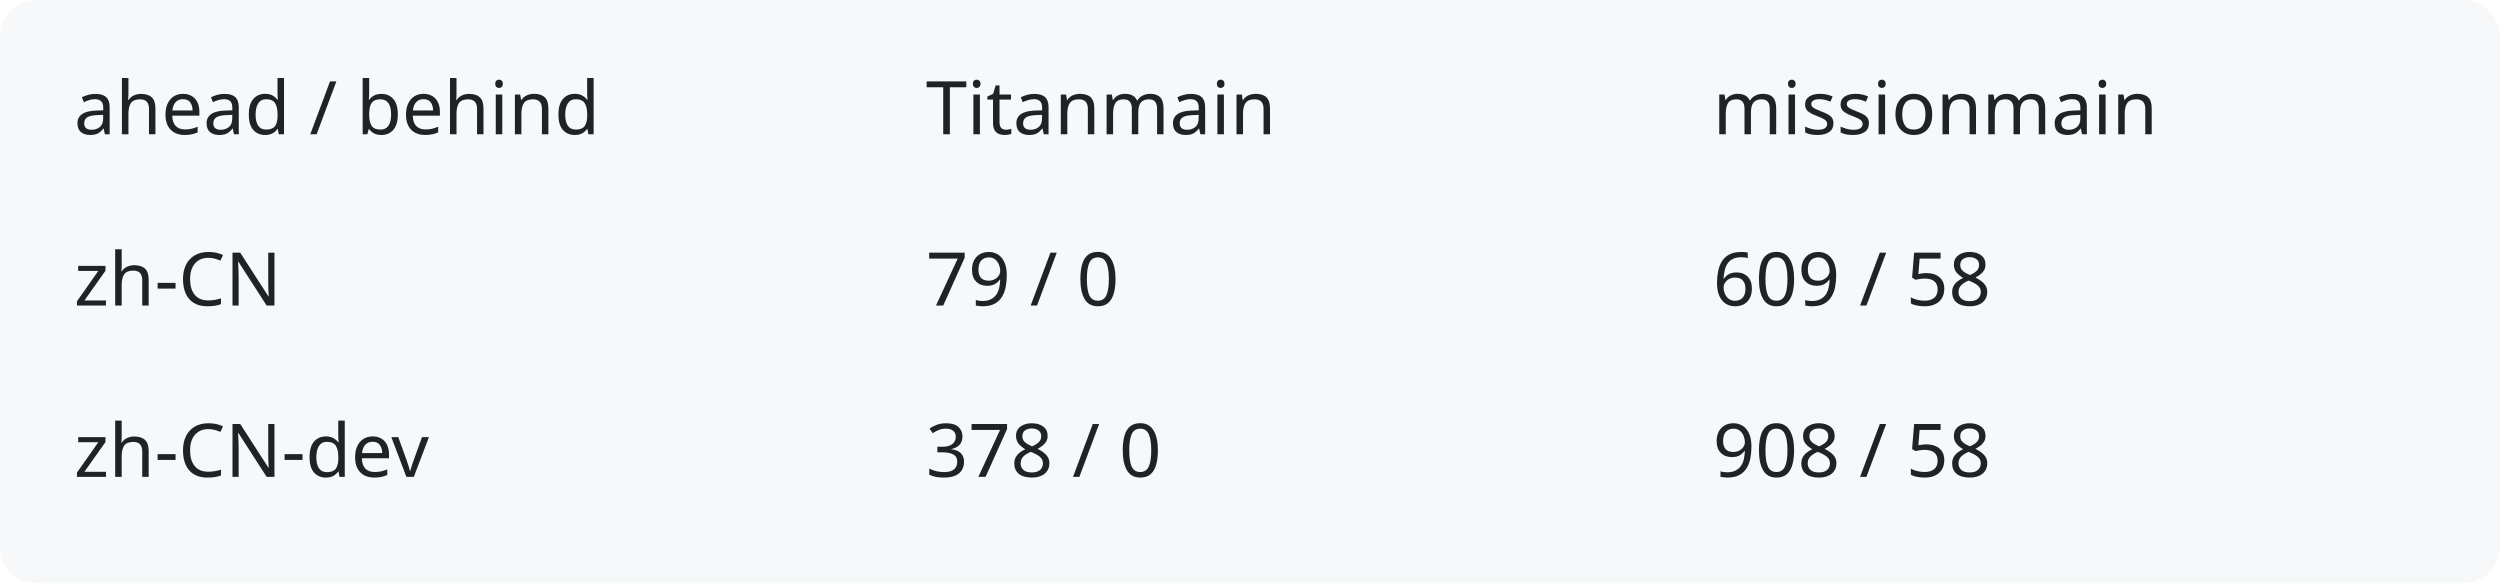
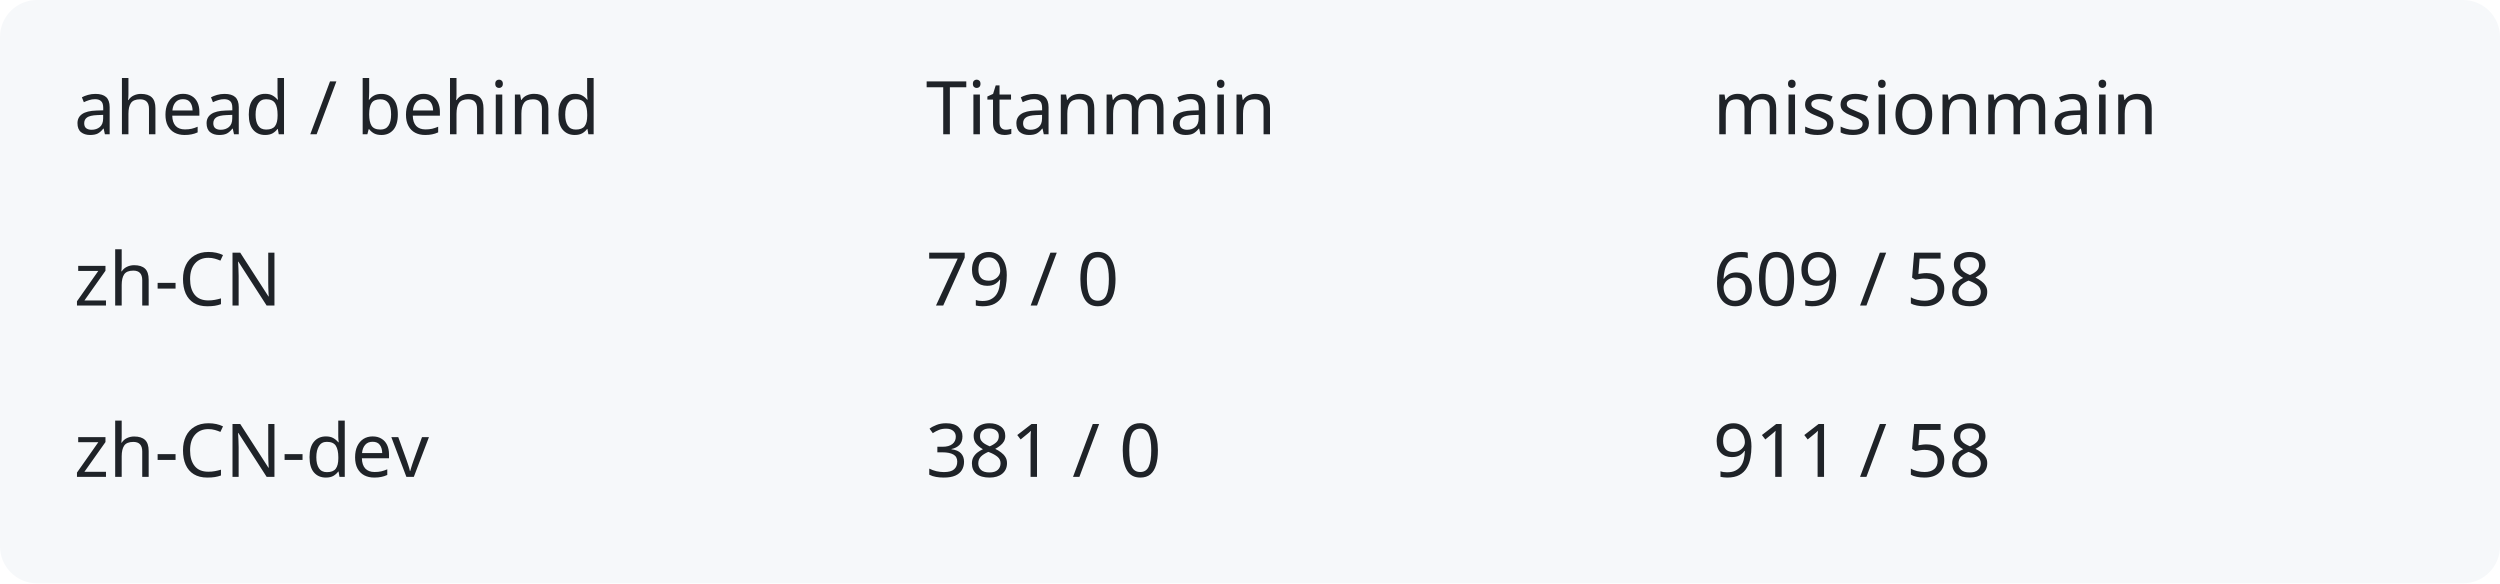
<svg xmlns="http://www.w3.org/2000/svg" width="540" height="126" viewBox="0 0 540 126" role="img" aria-labelledby="title description">
  <rect width="540" height="126" rx="8" fill="#f6f8fa" />
  <g fill="#1f2328" font-family="system-ui,sans-serif" font-size="16">
    <text x="16" y="29">ahead / behind</text>
    <text x="200" y="29">Titanmain</text>
    <text x="370" y="29">missionmain</text>
    <text x="16" y="66">zh-CN</text>
    <text x="200" y="66">79 / 0</text>
    <text x="370" y="66">609 / 58</text>
    <text x="16" y="103">zh-CN-dev</text>
-     <text x="200" y="103">378 / 0</text>
-     <text x="370" y="103">908 / 58</text>
+     <text x="200" y="103">381 / 0</text>
+     <text x="370" y="103">911 / 58</text>
  </g>
</svg>
